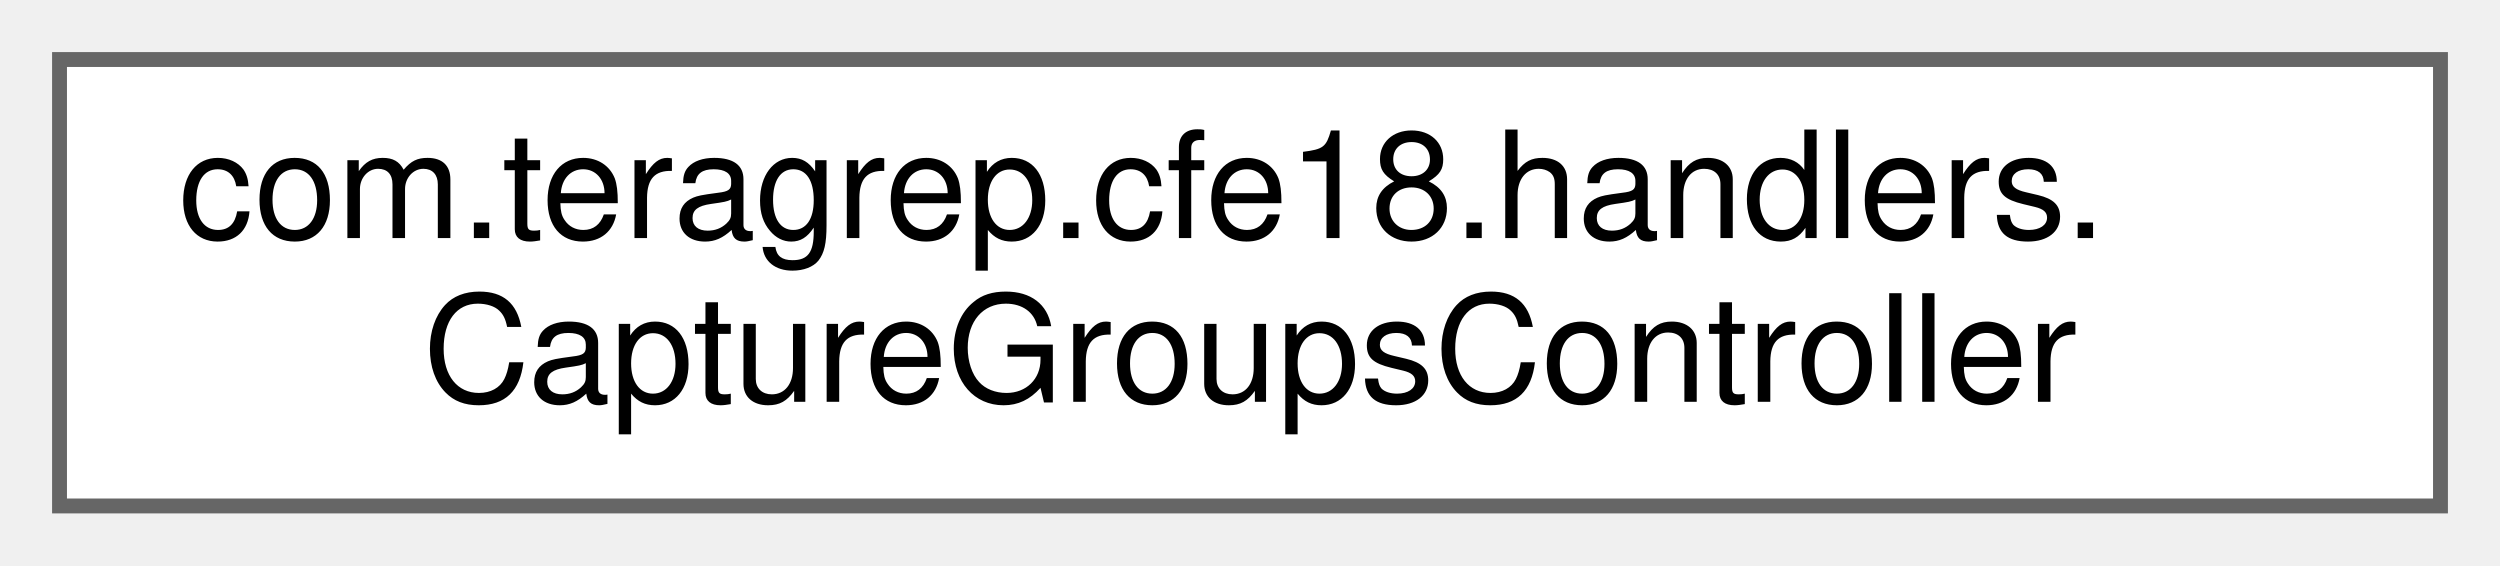
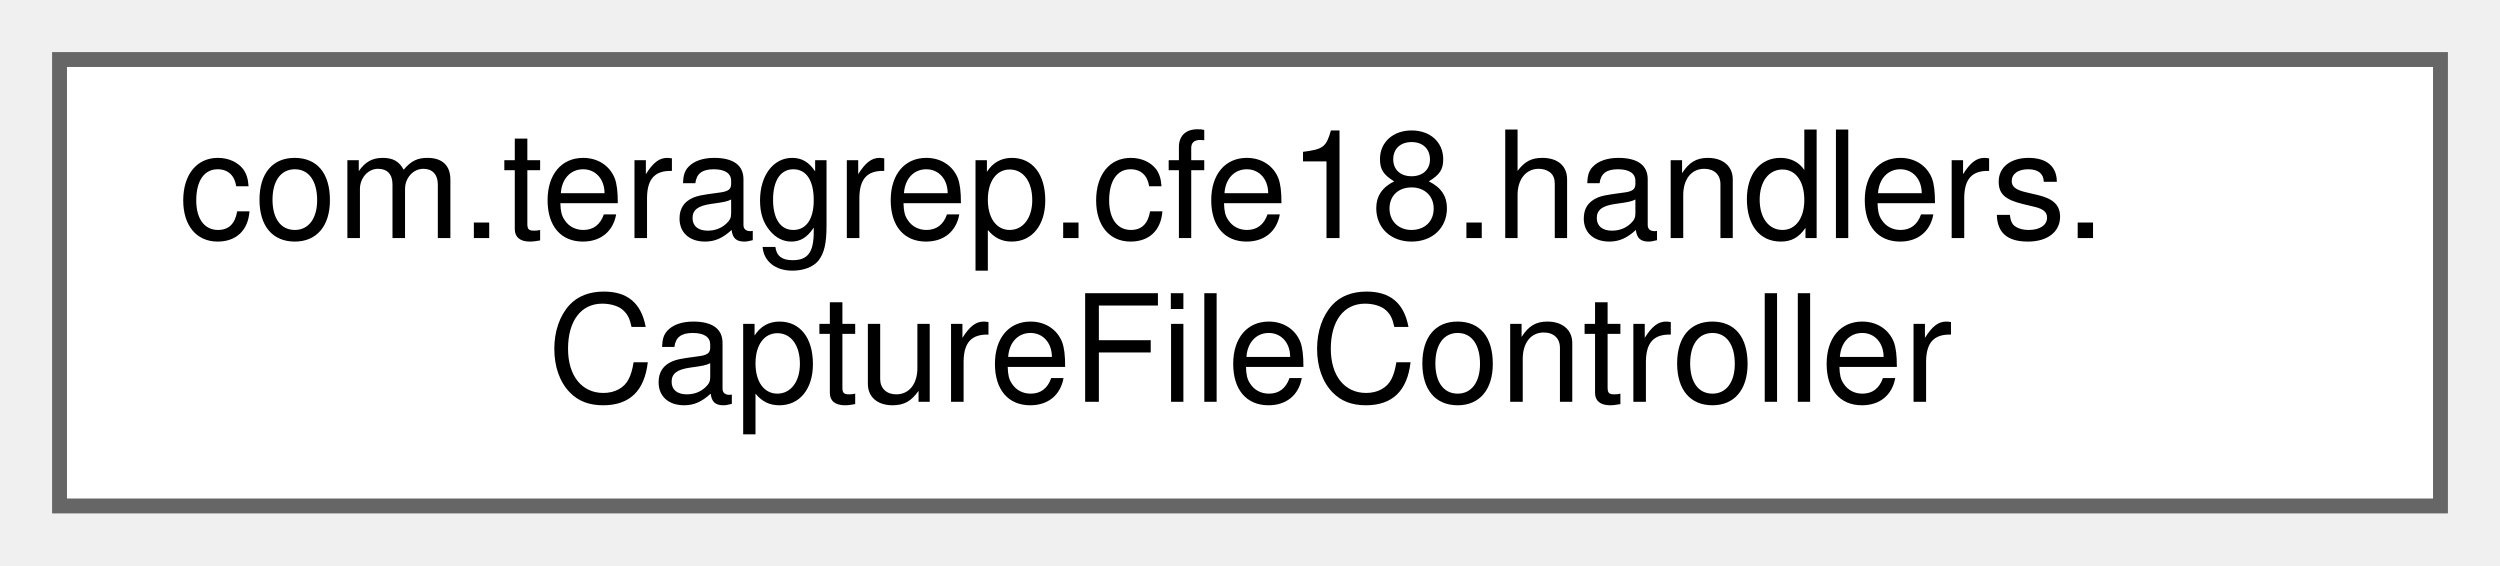
<svg xmlns="http://www.w3.org/2000/svg" xmlns:xlink="http://www.w3.org/1999/xlink" width="168pt" height="38pt" viewBox="0.00 0.00 168.00 38.00">
  <g id="graph0" class="graph" transform="scale(1 1) rotate(0) translate(4 34)">
    <g id="Node000000" class="node">
      <g id="a_Node000000">
-         <a xlink:href="classcom_1_1teragrep_1_1cfe18_1_1handlers_1_1CaptureGroupsController.html" target="_top" xlink:title=" ">
+         <a xlink:href="classcom_1_1teragrep_1_1cfe18_1_1handlers_1_1CaptureFileController.html" target="_top" xlink:title=" ">
          <polygon fill="white" stroke="#666666" points="160,-30 0,-30 0,0 160,0 160,-30" />
          <text text-anchor="start" x="8" y="-18" font-family="Helvetica,sans-Serif" font-size="10.00">com.teragrep.cfe18.handlers.</text>
-           <text text-anchor="middle" x="80" y="-7" font-family="Helvetica,sans-Serif" font-size="10.00">CaptureGroupsController</text>
+           <text text-anchor="middle" x="80" y="-7" font-family="Helvetica,sans-Serif" font-size="10.00">CaptureFileController</text>
        </a>
      </g>
    </g>
  </g>
</svg>
